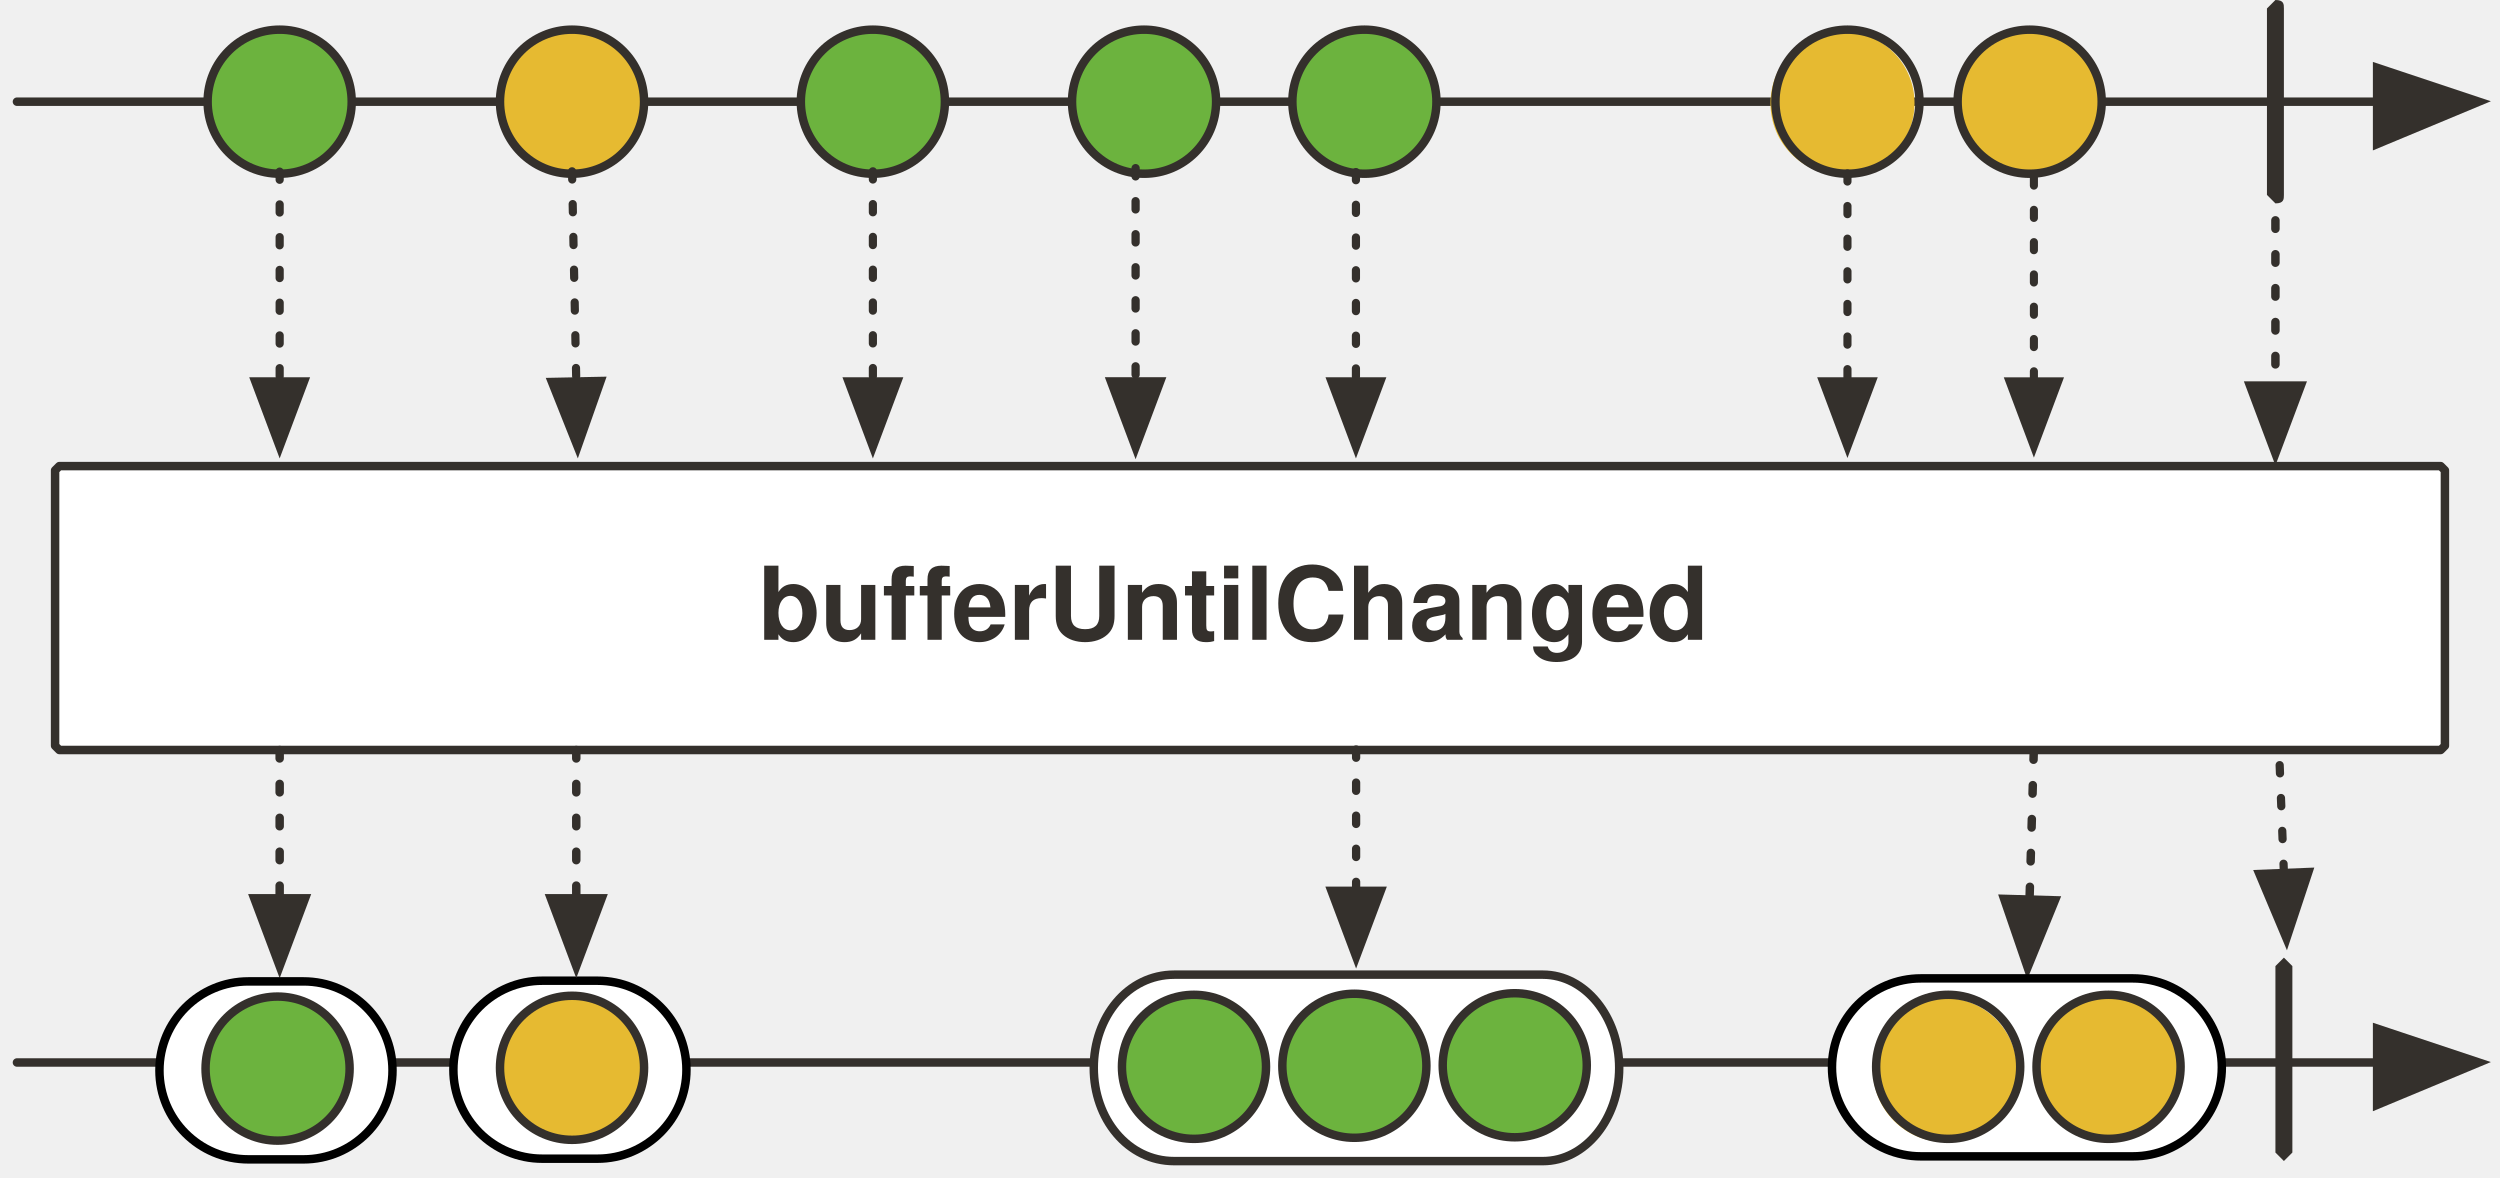
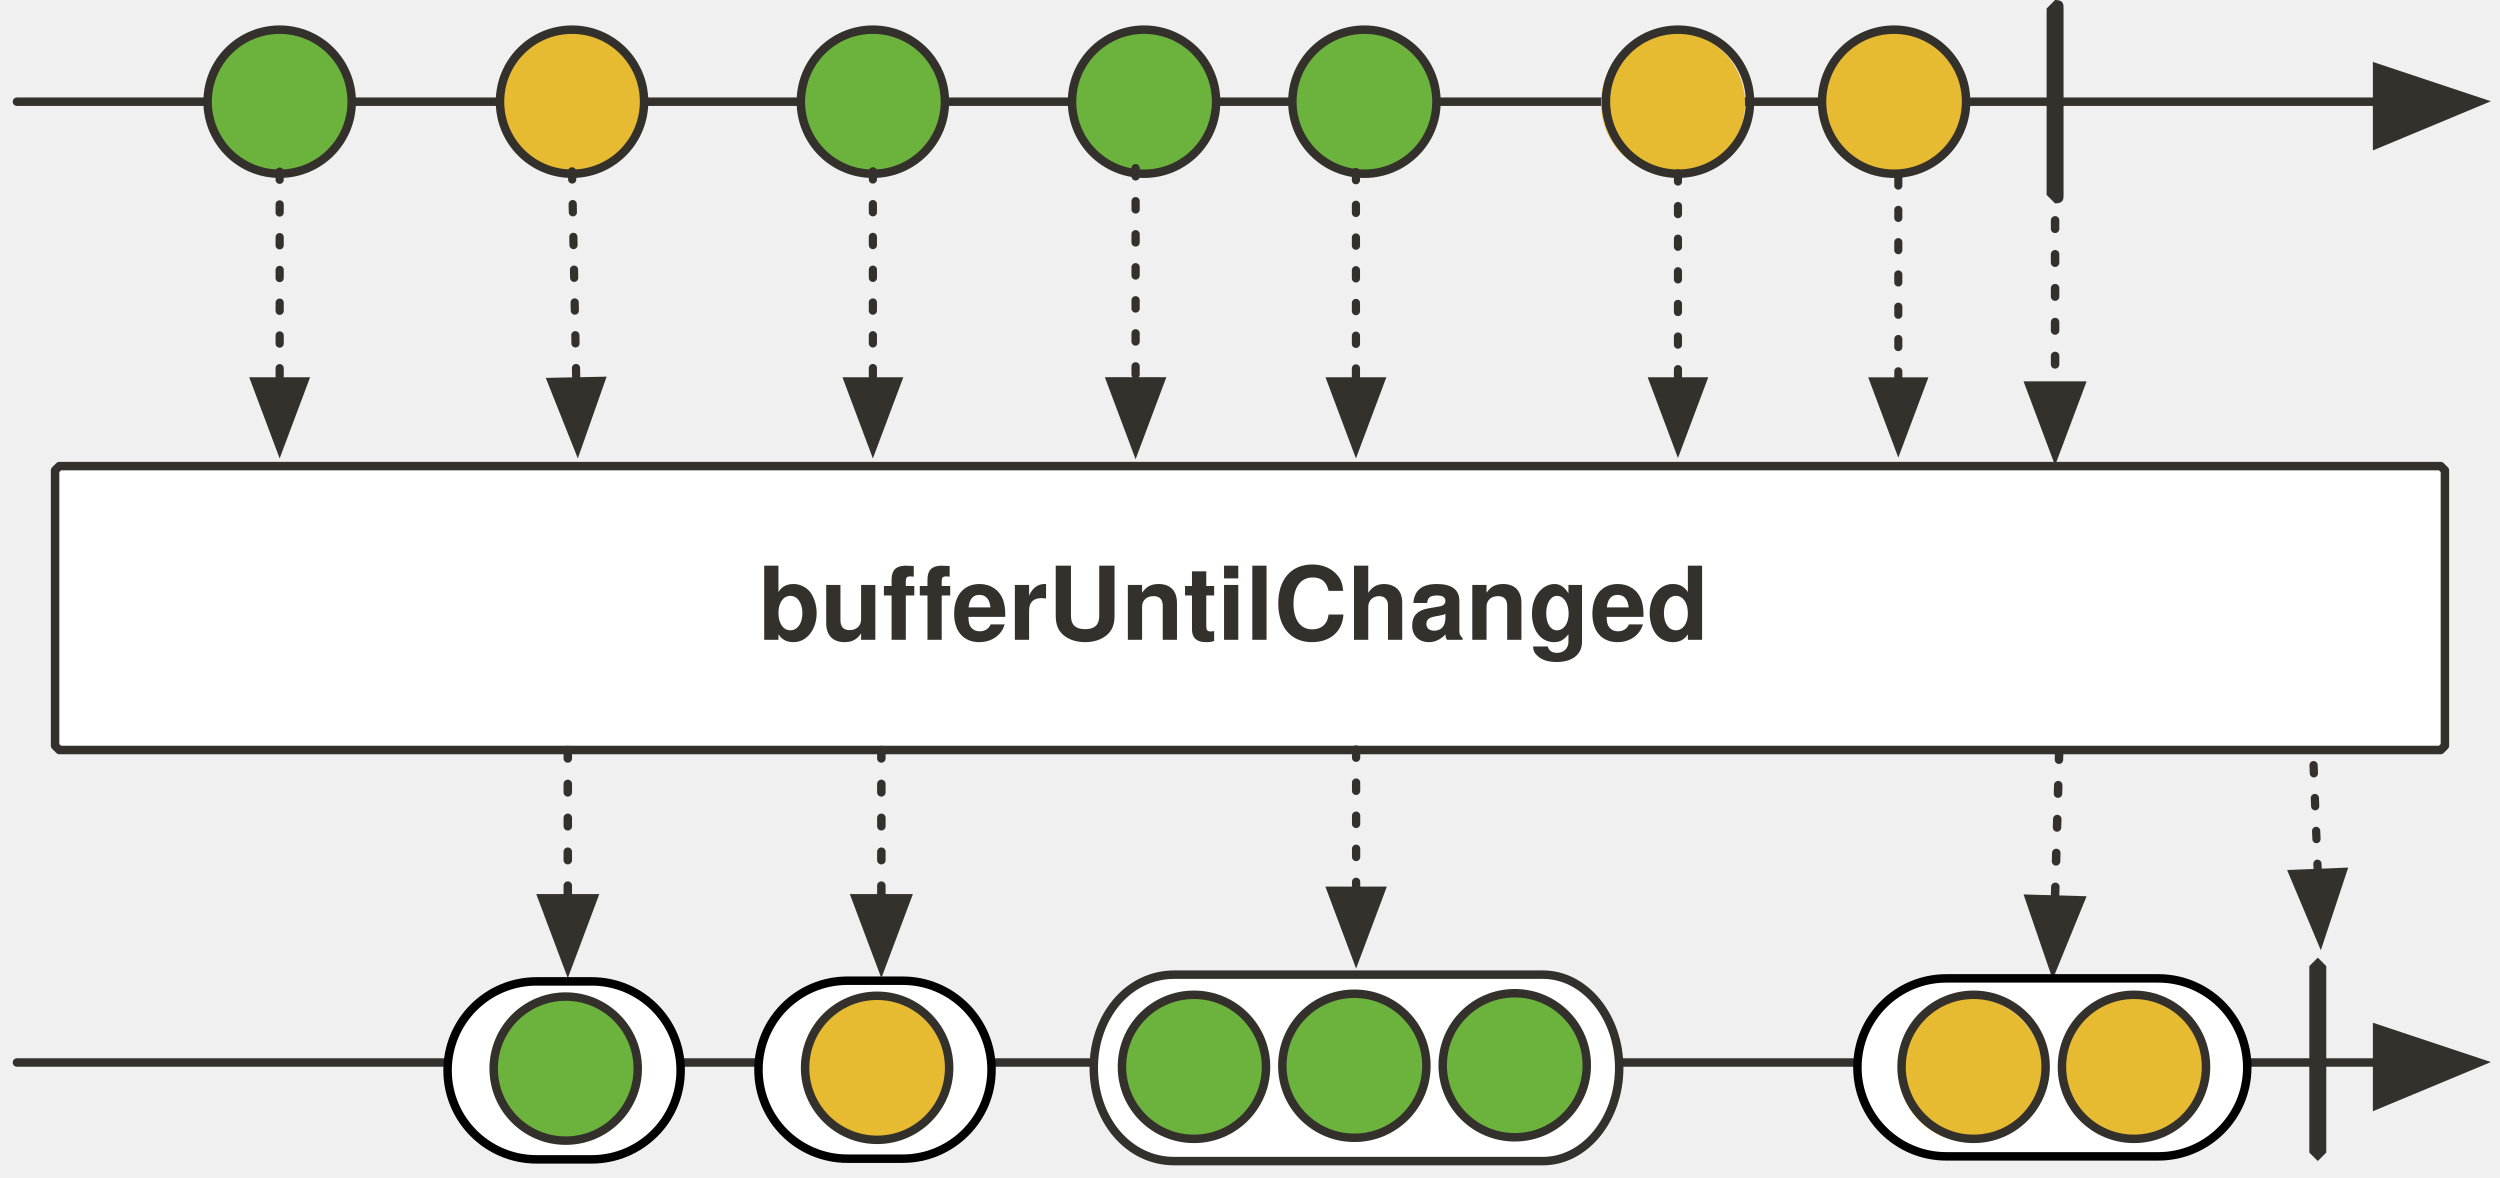
<svg xmlns="http://www.w3.org/2000/svg" version="1.1" viewBox="21 6 590 278" width="590" height="278" id="svg152">
  <defs id="defs14">
    <marker orient="auto" overflow="visible" markerUnits="strokeWidth" id="FilledArrow_Marker" stroke-linejoin="miter" stroke-miterlimit="10" viewBox="-1 -6 14 12" markerWidth="14" markerHeight="12" color="#34302c">
      <g id="g6">
        <path d="M12 0L0-4v9z" fill="currentColor" stroke="currentColor" stroke-width="1" id="path4" />
      </g>
    </marker>
    <marker orient="auto" overflow="visible" markerUnits="strokeWidth" id="FilledArrow_Marker_2" stroke-linejoin="miter" stroke-miterlimit="10" viewBox="-1 -5 11 10" markerWidth="11" markerHeight="10" color="#34302c">
      <g id="g11">
        <path d="M8 0L0-3v6z" fill="currentColor" stroke="currentColor" stroke-width="1" id="path9" />
      </g>
    </marker>
    <font-face font-family="'Tahoma','Nimbus Sans L'" font-size="24" panose-1="2 11 9 2 3 0 4 2 2 3" units-per-em="1000" underline-position="-75" underline-thickness="50" slope="0" x-height="501" cap-height="682" ascent="923" descent="-235" font-weight="700" id="font-face2">
      <font-face-src>
        <font-face-name name="Tahoma-Bold" />
      </font-face-src>
    </font-face>
  </defs>
  <path d="M35 116h562l1 1v65l-1 1H35l-1-1v-65z" id="path24" fill="#fff" fill-opacity="1" stroke="#34302c" stroke-width="2" stroke-linecap="round" stroke-linejoin="round" stroke-dasharray="none" stroke-opacity="1" />
  <text id="text28" x="39.93" y="135" fill="#34302c" fill-opacity="1" stroke="none" stroke-dasharray="none" stroke-opacity="1">
    <tspan font-size="24" font-weight="700" x="199.93" y="157" id="tspan26" font-family="Tahoma,'Nimbus Sans L'" fill="#34302c">bufferUntilChanged</tspan>
  </text>
  <path id="line39" d="M25 256.75h557" fill="none" fill-opacity="1" stroke="#34302c" stroke-width="2" stroke-linecap="round" stroke-linejoin="round" stroke-dasharray="none" stroke-opacity="1" marker-end="url(#FilledArrow_Marker)" />
  <path id="path158" d="M298.13 236.02h87c10 0 18 10 18 22s-8 22-18 22h-87c-11 0-19-10-19-22s8-22 19-22z" fill="#fff" fill-opacity="1" stroke="#34302c" stroke-width="2" stroke-linecap="round" stroke-linejoin="round" stroke-dasharray="none" stroke-opacity="1" />
-   <path id="path42" d="M560 232l2 2v44l-2 2-2-2v-44z" fill="#34302c" fill-opacity="1" stroke="none" stroke-dasharray="none" stroke-opacity="1" />
-   <path id="line46" d="M559 186.57l1 25.43" fill="none" fill-opacity="1" stroke="#34302c" stroke-width="1.94" stroke-linecap="round" stroke-linejoin="round" stroke-dasharray="1.941,5.823" stroke-opacity="1" marker-end="url(#FilledArrow_Marker_2)" />
+   <path id="path42" d="M568 232l2 2v44l-2 2-2-2v-44z" fill="#34302c" fill-opacity="1" stroke="none" stroke-dasharray="none" stroke-opacity="1" />
+   <path id="line46" d="M567 186.57l1 25.43" fill="none" fill-opacity="1" stroke="#34302c" stroke-width="1.94" stroke-linecap="round" stroke-linejoin="round" stroke-dasharray="1.941,5.823" stroke-opacity="1" marker-end="url(#FilledArrow_Marker_2)" />
  <path id="line49" fill="none" fill-opacity="1" stroke="#34302c" stroke-width="2" stroke-linecap="round" stroke-linejoin="round" stroke-dasharray="none" stroke-opacity="1" marker-end="url(#FilledArrow_Marker)" d="M25 30h557" />
  <circle id="ellipse52" cy="30" cx="87" fill="#6cb33e" fill-opacity="1" stroke="none" stroke-dasharray="none" stroke-opacity="1" r="17" />
  <circle id="ellipse54" cy="30" cx="87" fill="none" fill-opacity="1" stroke="#34302c" stroke-width="2" stroke-linecap="round" stroke-linejoin="round" stroke-dasharray="none" stroke-opacity="1" r="17" />
  <circle id="ellipse57" cy="30" cx="156" fill="#e6ba31" fill-opacity="1" stroke="none" stroke-dasharray="none" stroke-opacity="1" r="17" />
  <circle id="ellipse59" cy="30" cx="156" fill="none" fill-opacity="1" stroke="#34302c" stroke-width="2" stroke-linecap="round" stroke-linejoin="round" stroke-dasharray="none" stroke-opacity="1" r="17" />
  <circle id="ellipse62" cy="30" cx="227" fill="#6cb33e" fill-opacity="1" stroke="none" stroke-dasharray="none" stroke-opacity="1" r="17" />
  <circle id="ellipse64" cy="30" cx="227" fill="none" fill-opacity="1" stroke="#34302c" stroke-width="2" stroke-linecap="round" stroke-linejoin="round" stroke-dasharray="none" stroke-opacity="1" r="17" />
-   <path id="path67" d="M558 6c2 0 2 1 2 2v44c0 1 0 2-2 2l-2-2V8l2-2z" fill="#34302c" fill-opacity="1" stroke="none" stroke-dasharray="none" stroke-opacity="1" />
-   <circle id="ellipse70" cy="30.37" cx="455.83" r="17" fill="#e6ba31" fill-opacity="1" stroke="none" stroke-dasharray="none" stroke-opacity="1" />
+   <path id="path67" d="M506 6c2 0 2 1 2 2v44c0 1 0 2-2 2l-2-2V8z" fill="#34302c" fill-opacity="1" stroke="none" stroke-dasharray="none" stroke-opacity="1" />
+   <circle id="ellipse70" cy="30.37" cx="415.83" r="17" fill="#e6ba31" fill-opacity="1" stroke="none" stroke-dasharray="none" stroke-opacity="1" />
  <path id="line75" d="M87 46.5V96" fill="none" fill-opacity="1" stroke="#34302c" stroke-width="1.93" stroke-linecap="round" stroke-linejoin="round" stroke-dasharray="1.933,5.798" stroke-opacity="1" marker-end="url(#FilledArrow_Marker_2)" />
  <path id="line78" d="M156 46.43L157 96" fill="none" fill-opacity="1" stroke="#34302c" stroke-width="1.93" stroke-linecap="round" stroke-linejoin="round" stroke-dasharray="1.934,5.803" stroke-opacity="1" marker-end="url(#FilledArrow_Marker_2)" />
  <path id="line81" d="M227 46.43V96" fill="none" fill-opacity="1" stroke="#34302c" stroke-width="1.93" stroke-linecap="round" stroke-linejoin="round" stroke-dasharray="1.934,5.803" stroke-opacity="1" marker-end="url(#FilledArrow_Marker_2)" />
-   <circle id="ellipse90" cy="30" cx="457" r="17" fill="none" fill-opacity="1" stroke="#34302c" stroke-width="2" stroke-linecap="round" stroke-linejoin="round" stroke-dasharray="none" stroke-opacity="1" />
-   <path id="line93" d="M457 46.92V96" fill="none" fill-opacity="1" stroke="#34302c" stroke-width="1.92" stroke-linecap="round" stroke-linejoin="round" stroke-dasharray="1.925,5.774" stroke-opacity="1" marker-end="url(#FilledArrow_Marker_2)" />
-   <rect ry="21" y="237.45" x="128" height="42" width="55" id="rect11418-7" stroke-miterlimit="4" opacity="1" fill="#fff" fill-opacity="1" stroke="#000" stroke-width="2" stroke-linecap="round" stroke-linejoin="miter" stroke-dasharray="none" stroke-dashoffset="0" stroke-opacity="1" />
-   <circle id="ellipse107" cy="258" cx="156" r="17" fill="#e6ba31" fill-opacity="1" stroke="none" stroke-dasharray="none" stroke-opacity="1" />
-   <circle id="ellipse109" cy="258" cx="156" r="17" fill="none" fill-opacity="1" stroke="#34302c" stroke-width="2" stroke-linecap="round" stroke-linejoin="round" stroke-dasharray="none" stroke-opacity="1" />
+   <circle id="ellipse90" cy="30" cx="417" r="17" fill="none" fill-opacity="1" stroke="#34302c" stroke-width="2" stroke-linecap="round" stroke-linejoin="round" stroke-dasharray="none" stroke-opacity="1" />
+   <path id="line93" d="M417 46.92V96" fill="none" fill-opacity="1" stroke="#34302c" stroke-width="1.92" stroke-linecap="round" stroke-linejoin="round" stroke-dasharray="1.925,5.774" stroke-opacity="1" marker-end="url(#FilledArrow_Marker_2)" />
+   <rect ry="21" y="237.45" x="200" height="42" width="55" id="rect11418-7" stroke-miterlimit="4" opacity="1" fill="#fff" fill-opacity="1" stroke="#000" stroke-width="2" stroke-linecap="round" stroke-linejoin="miter" stroke-dasharray="none" stroke-dashoffset="0" stroke-opacity="1" />
+   <circle id="ellipse107" cy="258" cx="228" r="17" fill="#e6ba31" fill-opacity="1" stroke="none" stroke-dasharray="none" stroke-opacity="1" />
+   <circle id="ellipse109" cy="258" cx="228" r="17" fill="none" fill-opacity="1" stroke="#34302c" stroke-width="2" stroke-linecap="round" stroke-linejoin="round" stroke-dasharray="none" stroke-opacity="1" />
  <circle id="ellipse122" cy="30" cx="291" fill="#6cb33e" fill-opacity="1" stroke="none" stroke-dasharray="none" stroke-opacity="1" r="17" />
  <circle id="ellipse124" cy="30" cx="291" fill="none" fill-opacity="1" stroke="#34302c" stroke-width="2" stroke-linecap="round" stroke-linejoin="round" stroke-dasharray="none" stroke-opacity="1" r="17" />
-   <circle r="17" id="ellipse57-6" cy="30.32" cx="499.62" fill="#e6ba31" fill-opacity="1" stroke="none" stroke-dasharray="none" stroke-opacity="1" />
-   <circle id="ellipse129" cy="30" cx="500" r="17" fill="none" fill-opacity="1" stroke="#34302c" stroke-width="2" stroke-linecap="round" stroke-linejoin="round" stroke-dasharray="none" stroke-opacity="1" />
-   <path id="line132" d="M87 183v35" fill="none" fill-opacity="1" stroke="#34302c" stroke-width="2" stroke-linecap="round" stroke-linejoin="round" stroke-dasharray="2,6" stroke-opacity="1" marker-end="url(#FilledArrow_Marker_2)" />
-   <path id="line135" d="M157 183v35" fill="none" fill-opacity="1" stroke="#34302c" stroke-width="2" stroke-linecap="round" stroke-linejoin="round" stroke-dasharray="2,6" stroke-opacity="1" marker-end="url(#FilledArrow_Marker_2)" />
+   <circle r="17" id="ellipse57-6" cy="30.32" cx="467.62" fill="#e6ba31" fill-opacity="1" stroke="none" stroke-dasharray="none" stroke-opacity="1" />
+   <circle id="ellipse129" cy="30" cx="468" r="17" fill="none" fill-opacity="1" stroke="#34302c" stroke-width="2" stroke-linecap="round" stroke-linejoin="round" stroke-dasharray="none" stroke-opacity="1" />
+   <path id="line132" d="M155 183v35" fill="none" fill-opacity="1" stroke="#34302c" stroke-width="2" stroke-linecap="round" stroke-linejoin="round" stroke-dasharray="2,6" stroke-opacity="1" marker-end="url(#FilledArrow_Marker_2)" />
+   <path id="line135" d="M229 183v35" fill="none" fill-opacity="1" stroke="#34302c" stroke-width="2" stroke-linecap="round" stroke-linejoin="round" stroke-dasharray="2,6" stroke-opacity="1" marker-end="url(#FilledArrow_Marker_2)" />
  <path id="line138" d="M341.04 182.88v33.33" fill="none" fill-opacity="1" stroke="#34302c" stroke-width="1.95" stroke-linecap="round" stroke-linejoin="round" stroke-dasharray="1.952,5.855" stroke-opacity="1" marker-end="url(#FilledArrow_Marker_2)" />
-   <path id="line141" d="M558 50v47" fill="none" fill-opacity="1" stroke="#34302c" stroke-width="2" stroke-linecap="round" stroke-linejoin="round" stroke-dasharray="2,6" stroke-opacity="1" marker-end="url(#FilledArrow_Marker_2)" />
-   <path id="line147" d="M500.97 183.3l-1 35" fill="none" fill-opacity="1" stroke="#34302c" stroke-width="2" stroke-linecap="round" stroke-linejoin="round" stroke-dasharray="2,6" stroke-opacity="1" marker-end="url(#FilledArrow_Marker_2)" />
+   <path id="line141" d="M506 50v47" fill="none" fill-opacity="1" stroke="#34302c" stroke-width="2" stroke-linecap="round" stroke-linejoin="round" stroke-dasharray="2,6" stroke-opacity="1" marker-end="url(#FilledArrow_Marker_2)" />
+   <path id="line147" d="M506.97 183.3l-1 35" fill="none" fill-opacity="1" stroke="#34302c" stroke-width="2" stroke-linecap="round" stroke-linejoin="round" stroke-dasharray="2,6" stroke-opacity="1" marker-end="url(#FilledArrow_Marker_2)" />
  <path id="line901" d="M289 45.68V96" fill="none" fill-opacity="1" stroke="#34302c" stroke-width="1.95" stroke-linecap="round" stroke-linejoin="round" stroke-dasharray="1.949,5.846" stroke-opacity="1" marker-end="url(#FilledArrow_Marker_2)" />
-   <path id="line903" d="M501 47.9V96" fill="none" fill-opacity="1" stroke="#34302c" stroke-width="1.91" stroke-linecap="round" stroke-linejoin="round" stroke-dasharray="1.905,5.716" stroke-opacity="1" marker-end="url(#FilledArrow_Marker_2)" />
+   <path id="line903" d="M469 47.9V96" fill="none" fill-opacity="1" stroke="#34302c" stroke-width="1.91" stroke-linecap="round" stroke-linejoin="round" stroke-dasharray="1.905,5.716" stroke-opacity="1" marker-end="url(#FilledArrow_Marker_2)" />
  <circle cx="343" cy="30" id="ellipse881" fill="#6cb33e" fill-opacity="1" stroke="none" stroke-dasharray="none" stroke-opacity="1" r="17" />
  <circle cx="343" cy="30" id="ellipse883" fill="none" fill-opacity="1" stroke="#34302c" stroke-width="2" stroke-linecap="round" stroke-linejoin="round" stroke-dasharray="none" stroke-opacity="1" r="17" />
  <path id="line885" d="M341 46.6V96" fill="none" fill-opacity="1" stroke="#34302c" stroke-width="1.93" stroke-linecap="round" stroke-linejoin="round" stroke-dasharray="1.931,5.793" stroke-opacity="1" marker-end="url(#FilledArrow_Marker_2)" />
-   <rect ry="21" y="237.61" x="58.63" height="42" width="55" id="rect11418" stroke-miterlimit="4" opacity="1" fill="#fff" fill-opacity="1" stroke="#000" stroke-width="2" stroke-linecap="round" stroke-linejoin="miter" stroke-dasharray="none" stroke-dashoffset="0" stroke-opacity="1" />
-   <circle r="17" id="ellipse117-5" cy="258.67" cx="86.01" fill="#6cb33e" fill-opacity="1" stroke="none" stroke-dasharray="none" stroke-opacity="1" />
-   <circle r="17" id="ellipse119-8" cy="258.19" cx="86.51" fill="none" fill-opacity="1" stroke="#34302c" stroke-width="2" stroke-linecap="round" stroke-linejoin="round" stroke-dasharray="none" stroke-opacity="1" />
+   <rect ry="21" y="237.61" x="126.63" height="42" width="55" id="rect11418" stroke-miterlimit="4" opacity="1" fill="#fff" fill-opacity="1" stroke="#000" stroke-width="2" stroke-linecap="round" stroke-linejoin="miter" stroke-dasharray="none" stroke-dashoffset="0" stroke-opacity="1" />
+   <circle r="17" id="ellipse117-5" cy="258.67" cx="154.01" fill="#6cb33e" fill-opacity="1" stroke="none" stroke-dasharray="none" stroke-opacity="1" />
+   <circle r="17" id="ellipse119-8" cy="258.19" cx="154.51" fill="none" fill-opacity="1" stroke="#34302c" stroke-width="2" stroke-linecap="round" stroke-linejoin="round" stroke-dasharray="none" stroke-opacity="1" />
  <circle id="ellipse96-8-2" cy="257.4" cx="340.25" r="17" fill="#6cb33e" fill-opacity="1" stroke="none" stroke-dasharray="none" stroke-opacity="1" />
  <circle r="17" id="ellipse64-9" cy="257.52" cx="340.63" fill="none" fill-opacity="1" stroke="#34302c" stroke-width="2" stroke-linecap="round" stroke-linejoin="round" stroke-dasharray="none" stroke-opacity="1" />
  <circle id="ellipse96-8-2-0" cy="257.77" cx="378.48" r="17" fill="#6cb33e" fill-opacity="1" stroke="none" stroke-dasharray="none" stroke-opacity="1" />
  <circle r="17" id="ellipse64-9-9" cy="257.4" cx="378.48" fill="none" fill-opacity="1" stroke="#34302c" stroke-width="2" stroke-linecap="round" stroke-linejoin="round" stroke-dasharray="none" stroke-opacity="1" />
  <circle id="ellipse96-8" cy="257.02" cx="303.16" r="17" fill="#6cb33e" fill-opacity="1" stroke="none" stroke-dasharray="none" stroke-opacity="1" />
  <circle r="17" id="ellipse64-9-9-1" cy="257.77" cx="302.78" fill="none" fill-opacity="1" stroke="#34302c" stroke-width="2" stroke-linecap="round" stroke-linejoin="round" stroke-dasharray="none" stroke-opacity="1" />
-   <rect ry="21" y="236.9" x="453.35" height="42" width="92" id="rect27295" stroke-miterlimit="4" opacity="1" fill="#fff" fill-opacity="1" stroke="#000" stroke-width="2" stroke-linecap="round" stroke-linejoin="miter" stroke-dasharray="none" stroke-dashoffset="0" stroke-opacity="1" />
-   <circle id="ellipse70-8" cy="258.52" cx="480.02" r="17" fill="#e6ba31" fill-opacity="1" stroke="none" stroke-dasharray="none" stroke-opacity="1" />
-   <circle id="ellipse90-0" cy="257.77" cx="480.77" r="17" fill="none" fill-opacity="1" stroke="#34302c" stroke-width="2" stroke-linecap="round" stroke-linejoin="round" stroke-dasharray="none" stroke-opacity="1" />
-   <circle id="ellipse70-8-5" cy="257.77" cx="518.62" r="17" fill="#e6ba31" fill-opacity="1" stroke="none" stroke-dasharray="none" stroke-opacity="1" />
-   <circle id="ellipse90-0-5" cy="257.77" cx="518.62" r="17" fill="none" fill-opacity="1" stroke="#34302c" stroke-width="2" stroke-linecap="round" stroke-linejoin="round" stroke-dasharray="none" stroke-opacity="1" />
+   <rect ry="21" y="236.9" x="459.35" height="42" width="92" id="rect27295" stroke-miterlimit="4" opacity="1" fill="#fff" fill-opacity="1" stroke="#000" stroke-width="2" stroke-linecap="round" stroke-linejoin="miter" stroke-dasharray="none" stroke-dashoffset="0" stroke-opacity="1" />
+   <circle id="ellipse70-8" cy="258.52" cx="486.02" r="17" fill="#e6ba31" fill-opacity="1" stroke="none" stroke-dasharray="none" stroke-opacity="1" />
+   <circle id="ellipse90-0" cy="257.77" cx="486.77" r="17" fill="none" fill-opacity="1" stroke="#34302c" stroke-width="2" stroke-linecap="round" stroke-linejoin="round" stroke-dasharray="none" stroke-opacity="1" />
+   <circle id="ellipse70-8-5" cy="257.77" cx="524.62" r="17" fill="#e6ba31" fill-opacity="1" stroke="none" stroke-dasharray="none" stroke-opacity="1" />
+   <circle id="ellipse90-0-5" cy="257.77" cx="524.62" r="17" fill="none" fill-opacity="1" stroke="#34302c" stroke-width="2" stroke-linecap="round" stroke-linejoin="round" stroke-dasharray="none" stroke-opacity="1" />
</svg>
